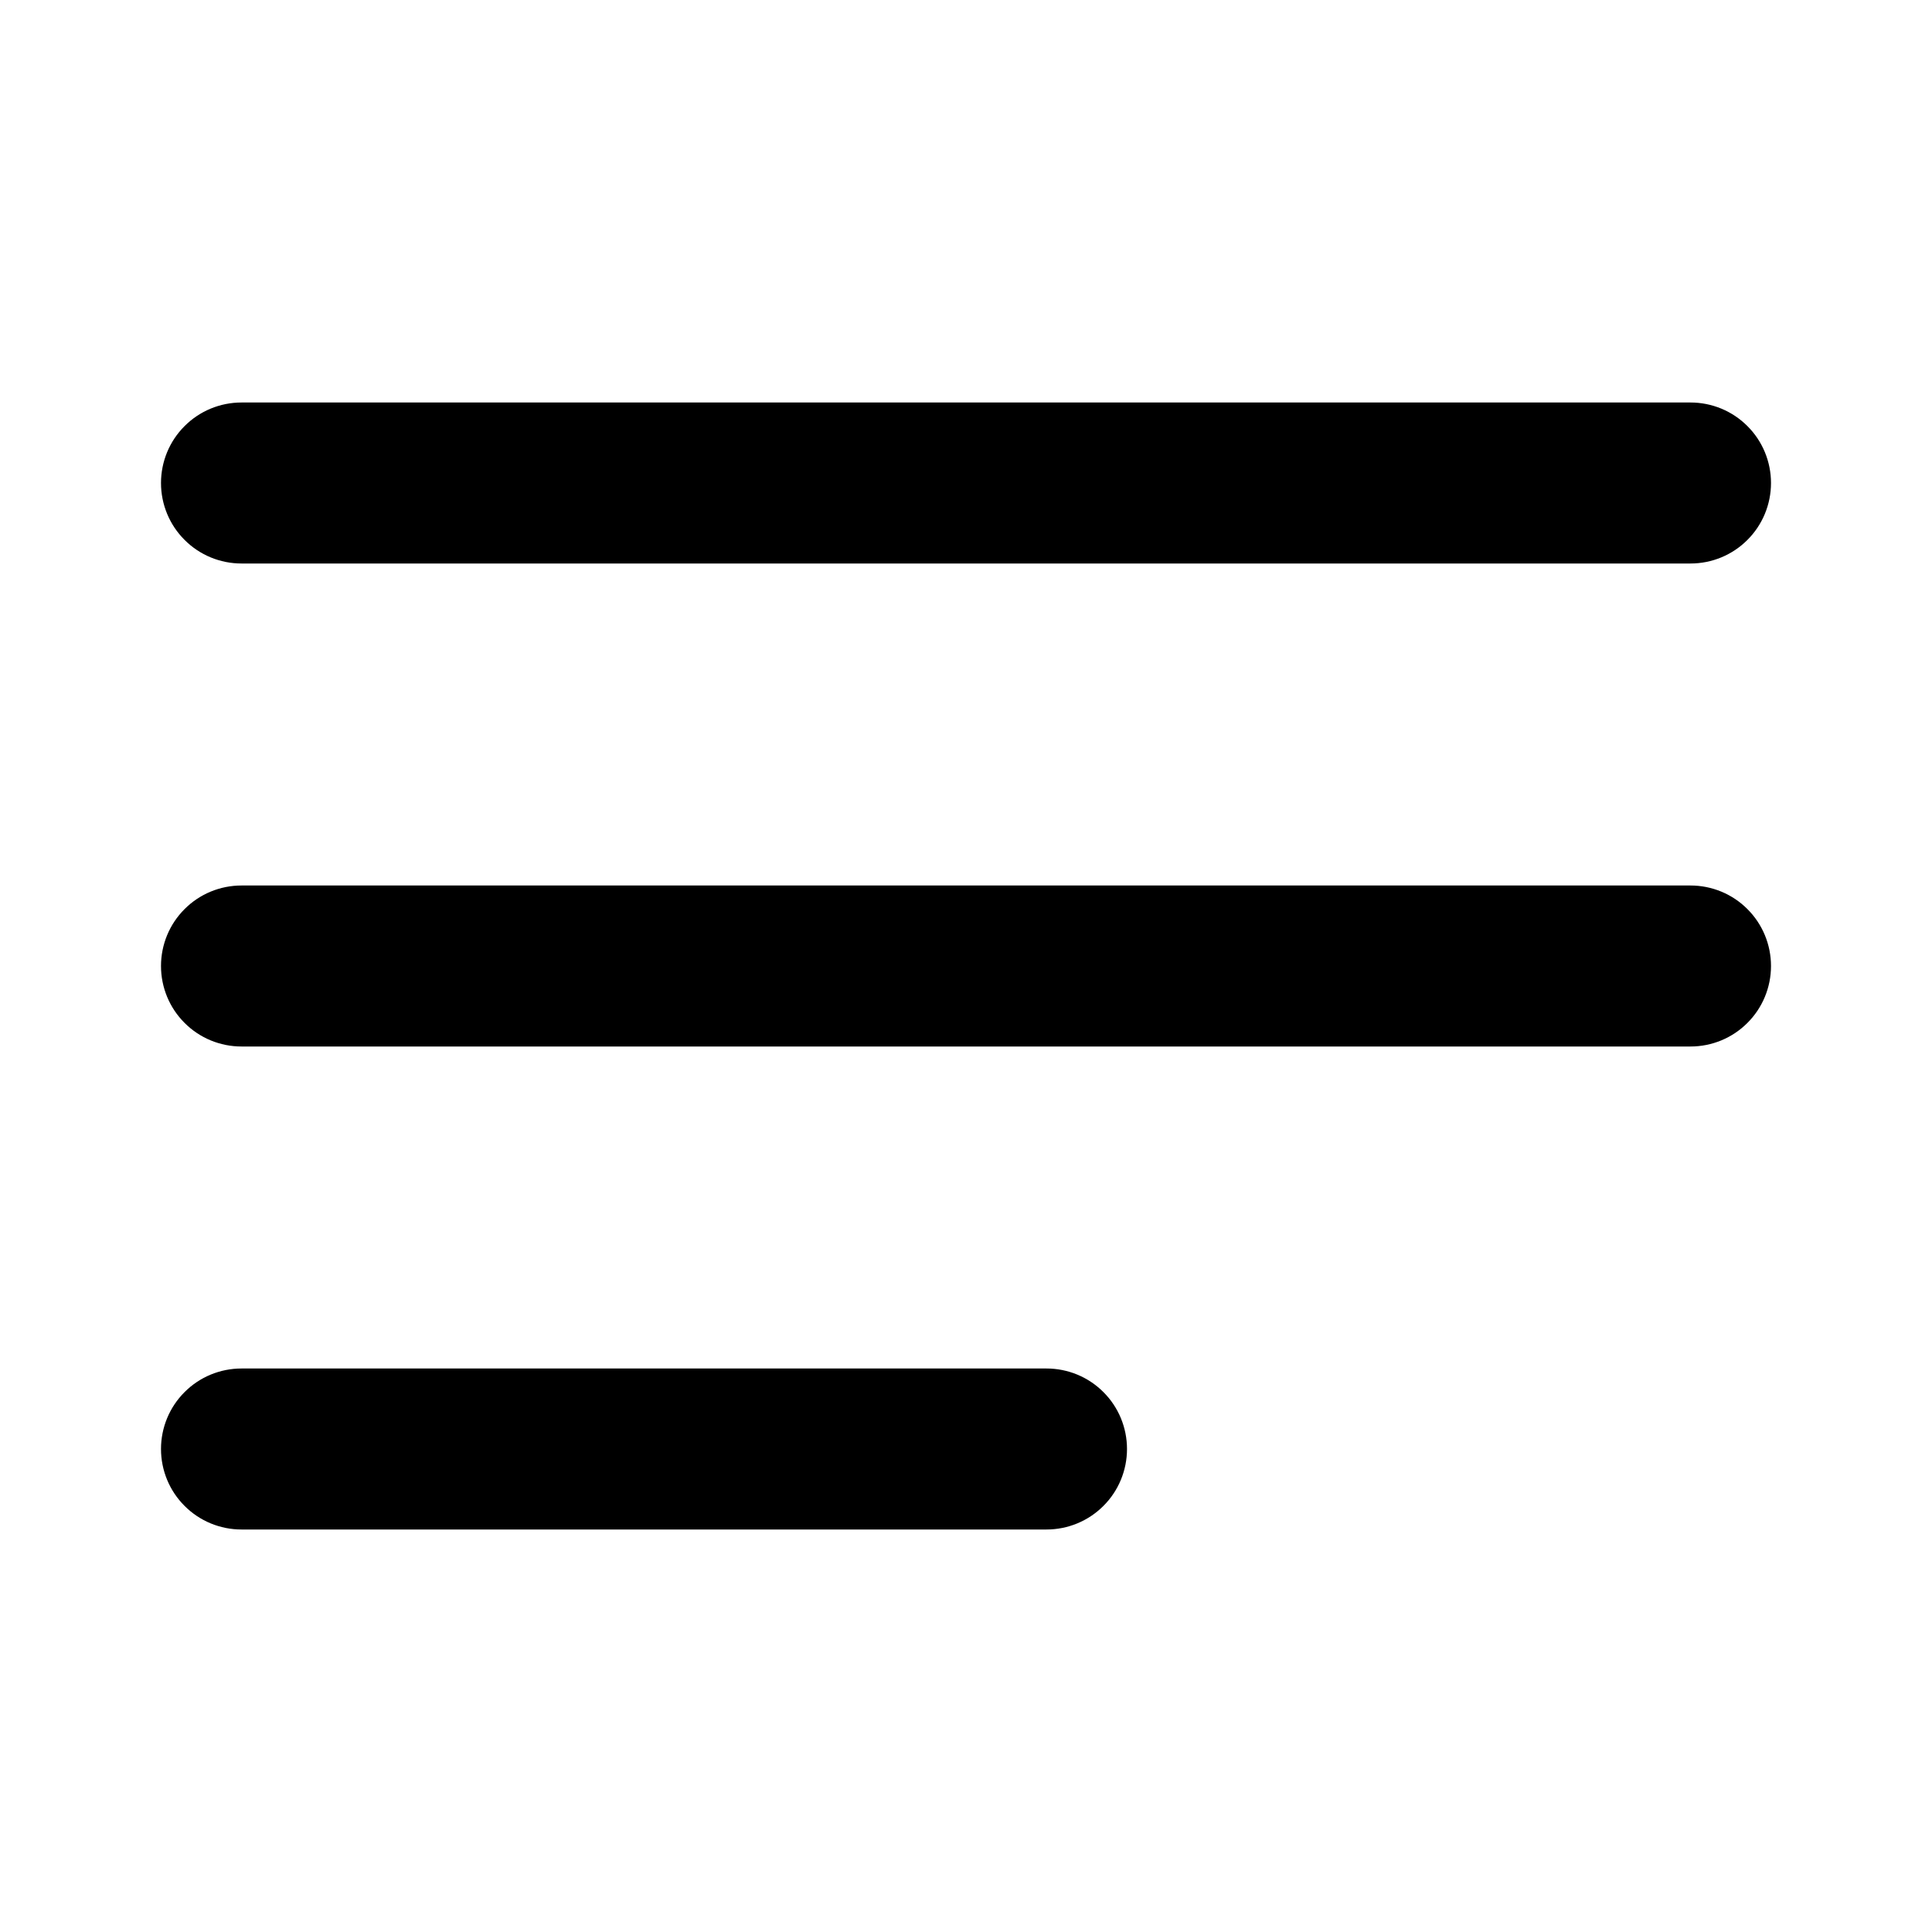
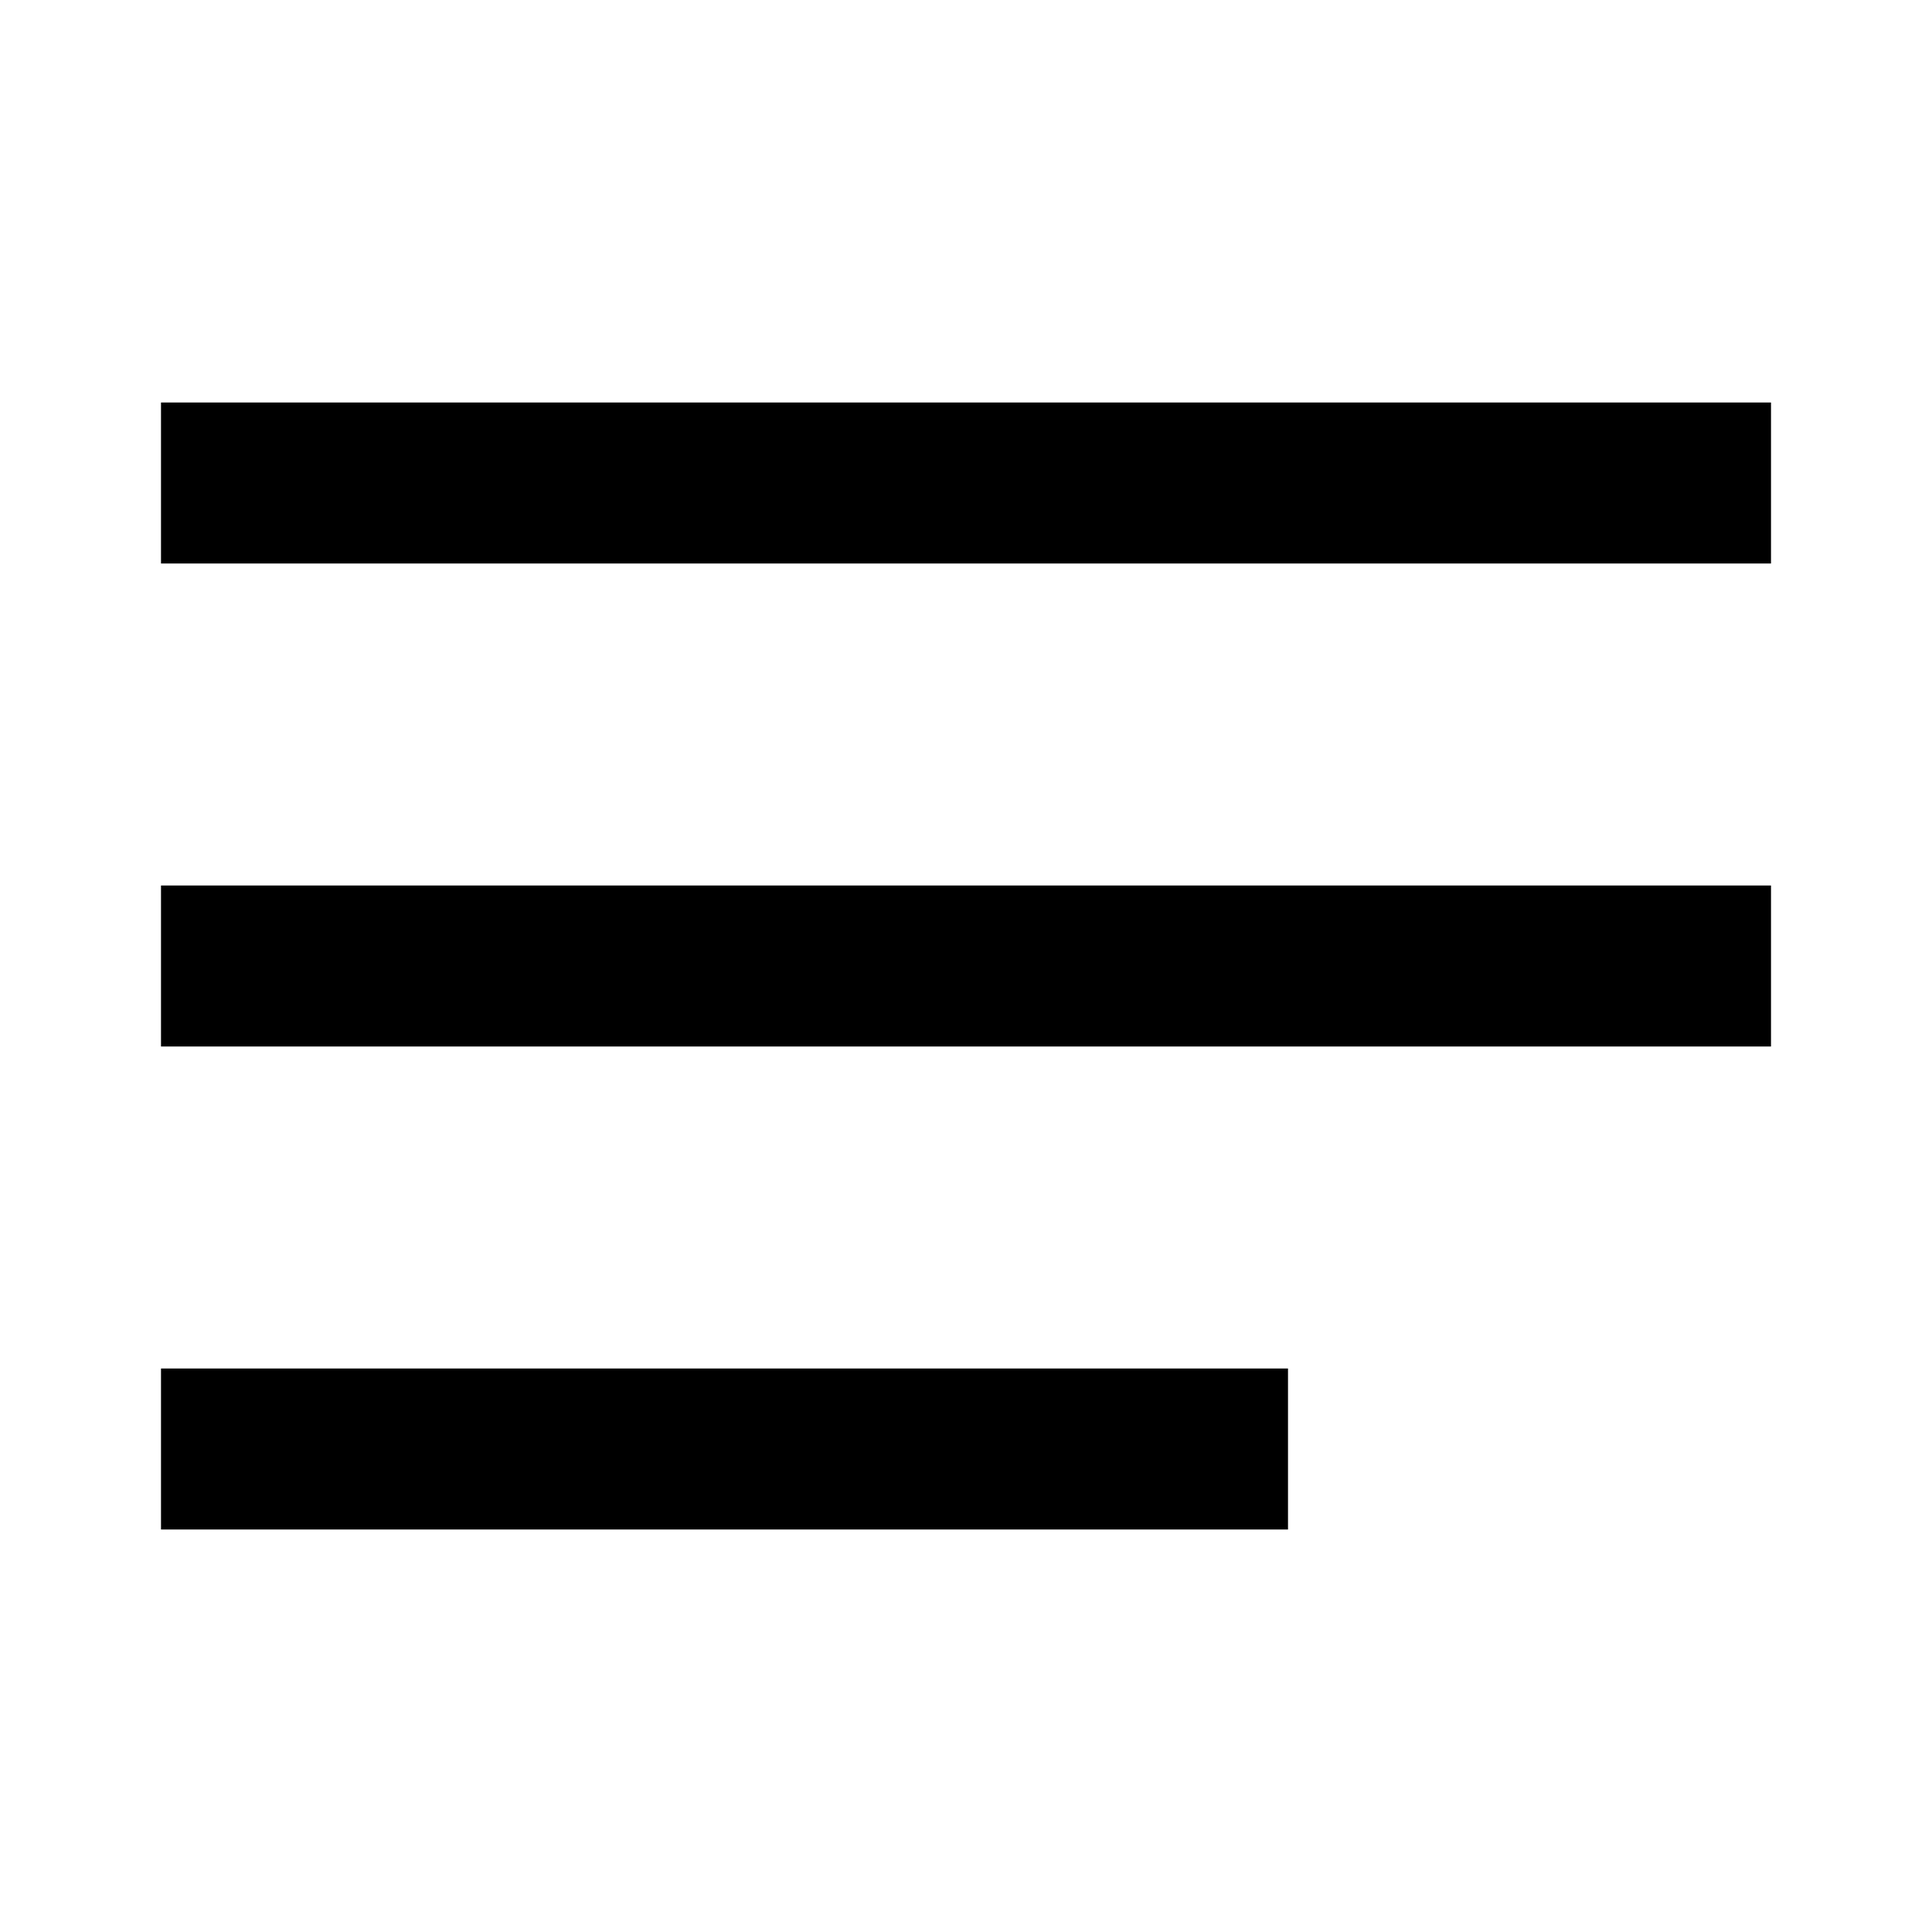
- <svg xmlns="http://www.w3.org/2000/svg" viewBox="0 0 24 24" fill="none">
-   <path d="M13 17H3C2.735 17 2.48 17.105 2.293 17.293C2.105 17.48 2 17.735 2 18C2 18.265 2.105 18.52 2.293 18.707C2.48 18.895 2.735 19 3 19H13C13.265 19 13.52 18.895 13.707 18.707C13.895 18.52 14 18.265 14 18C14 17.735 13.895 17.48 13.707 17.293C13.52 17.105 13.265 17 13 17ZM3 7H21C21.265 7 21.52 6.895 21.707 6.707C21.895 6.52 22 6.265 22 6C22 5.735 21.895 5.48 21.707 5.293C21.52 5.105 21.265 5 21 5H3C2.735 5 2.48 5.105 2.293 5.293C2.105 5.48 2 5.735 2 6C2 6.265 2.105 6.52 2.293 6.707C2.48 6.895 2.735 7 3 7ZM21 11H3C2.735 11 2.48 11.105 2.293 11.293C2.105 11.48 2 11.735 2 12C2 12.265 2.105 12.52 2.293 12.707C2.48 12.895 2.735 13 3 13H21C21.265 13 21.52 12.895 21.707 12.707C21.895 12.52 22 12.265 22 12C22 11.735 21.895 11.48 21.707 11.293C21.52 11.105 21.265 11 21 11Z" fill="currentColor" />
+ <svg xmlns="http://www.w3.org/2000/svg" viewBox="0 0 24 24">
+   <path fill-rule="evenodd" clip-rule="evenodd" d="M2 5H22V7H2V5ZM2 11H22V13H2V11ZM2 17H16V19H2V17Z" fill="currentColor" />
</svg>
